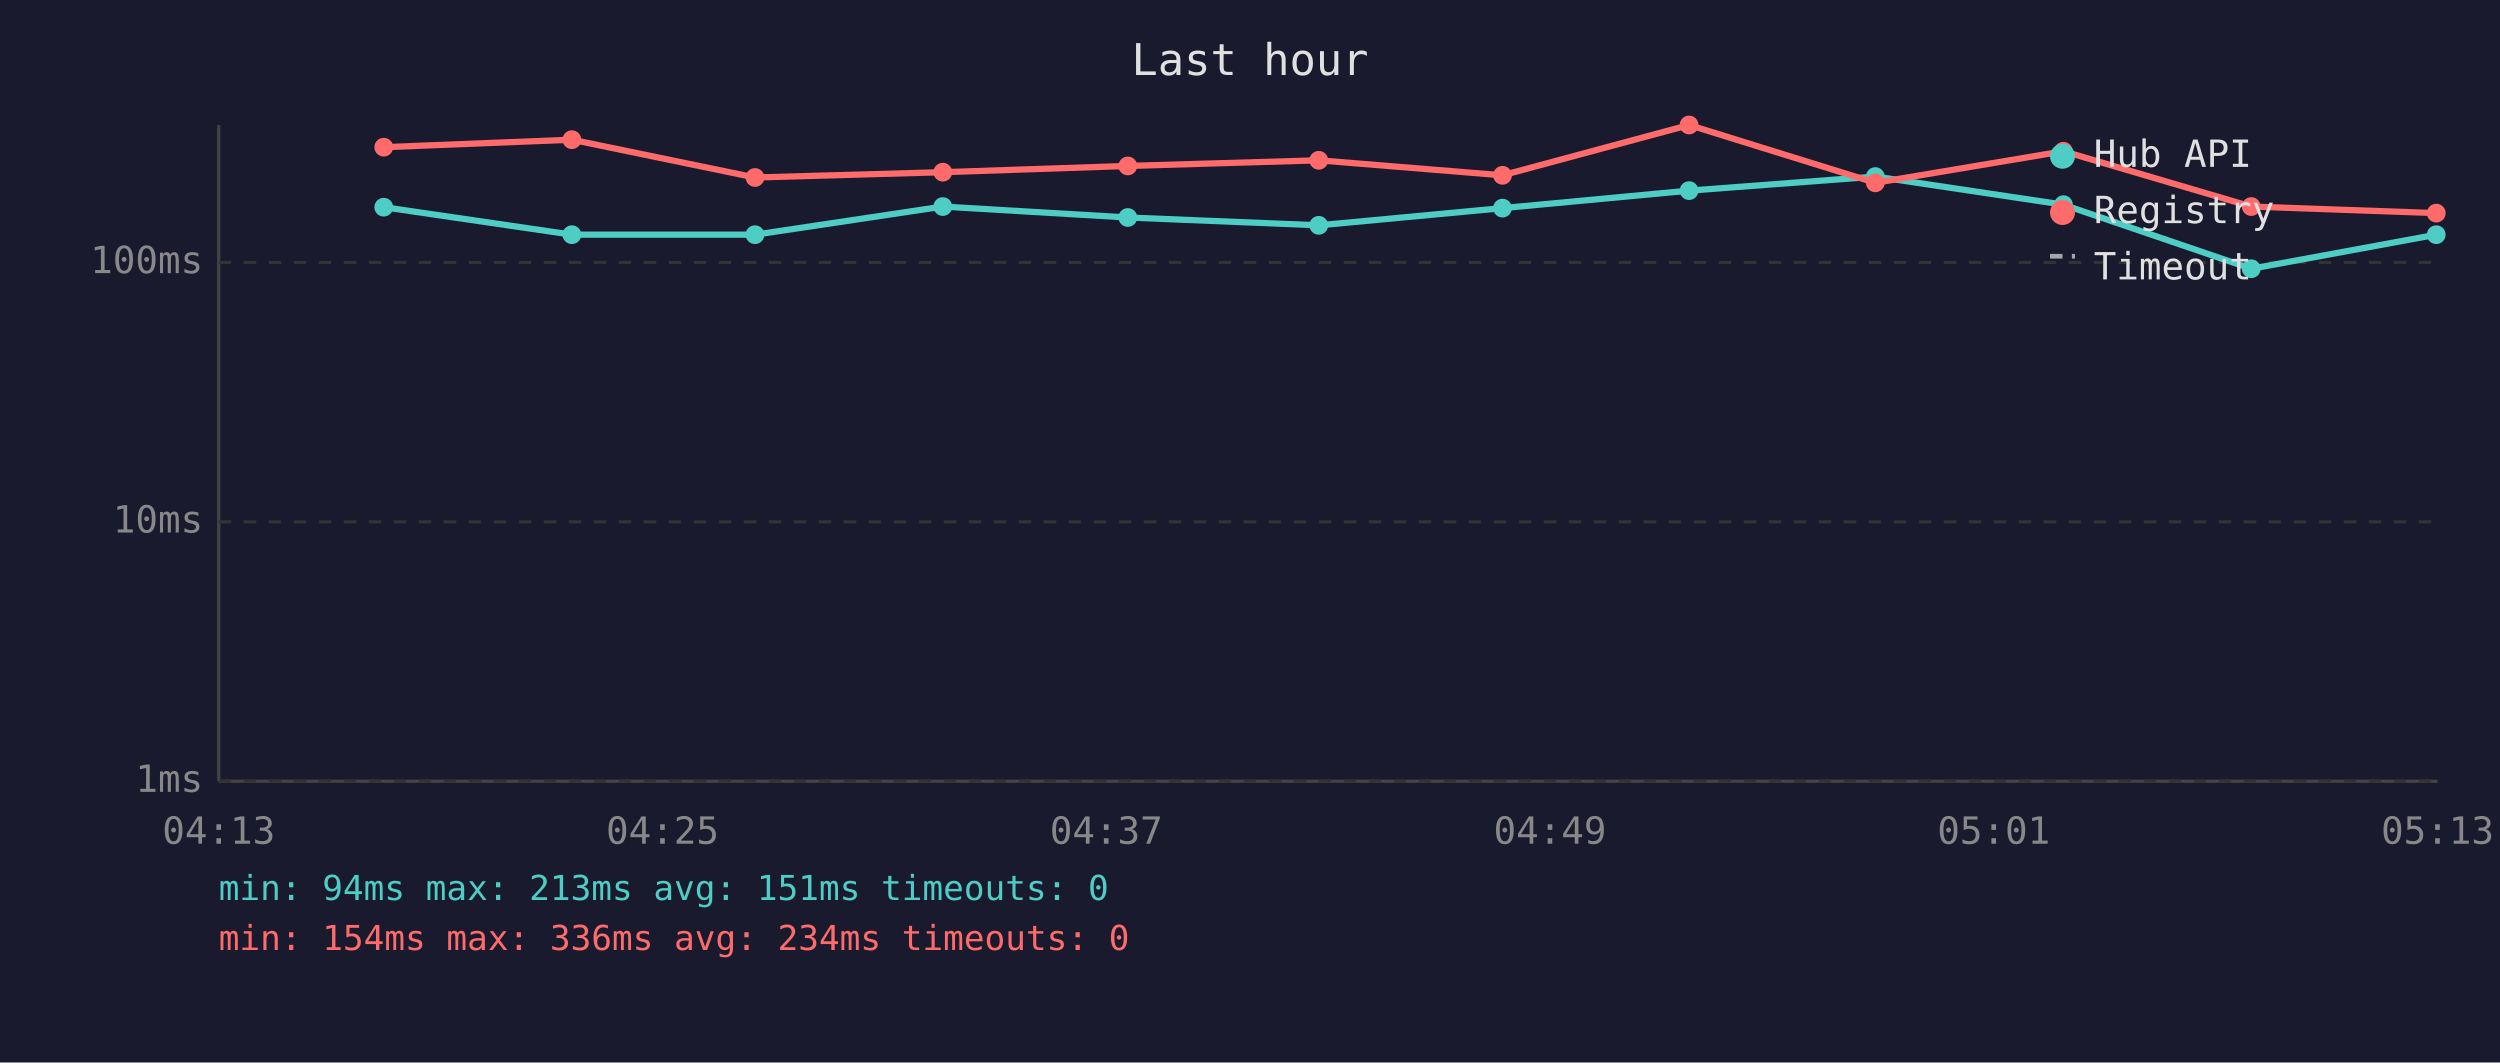
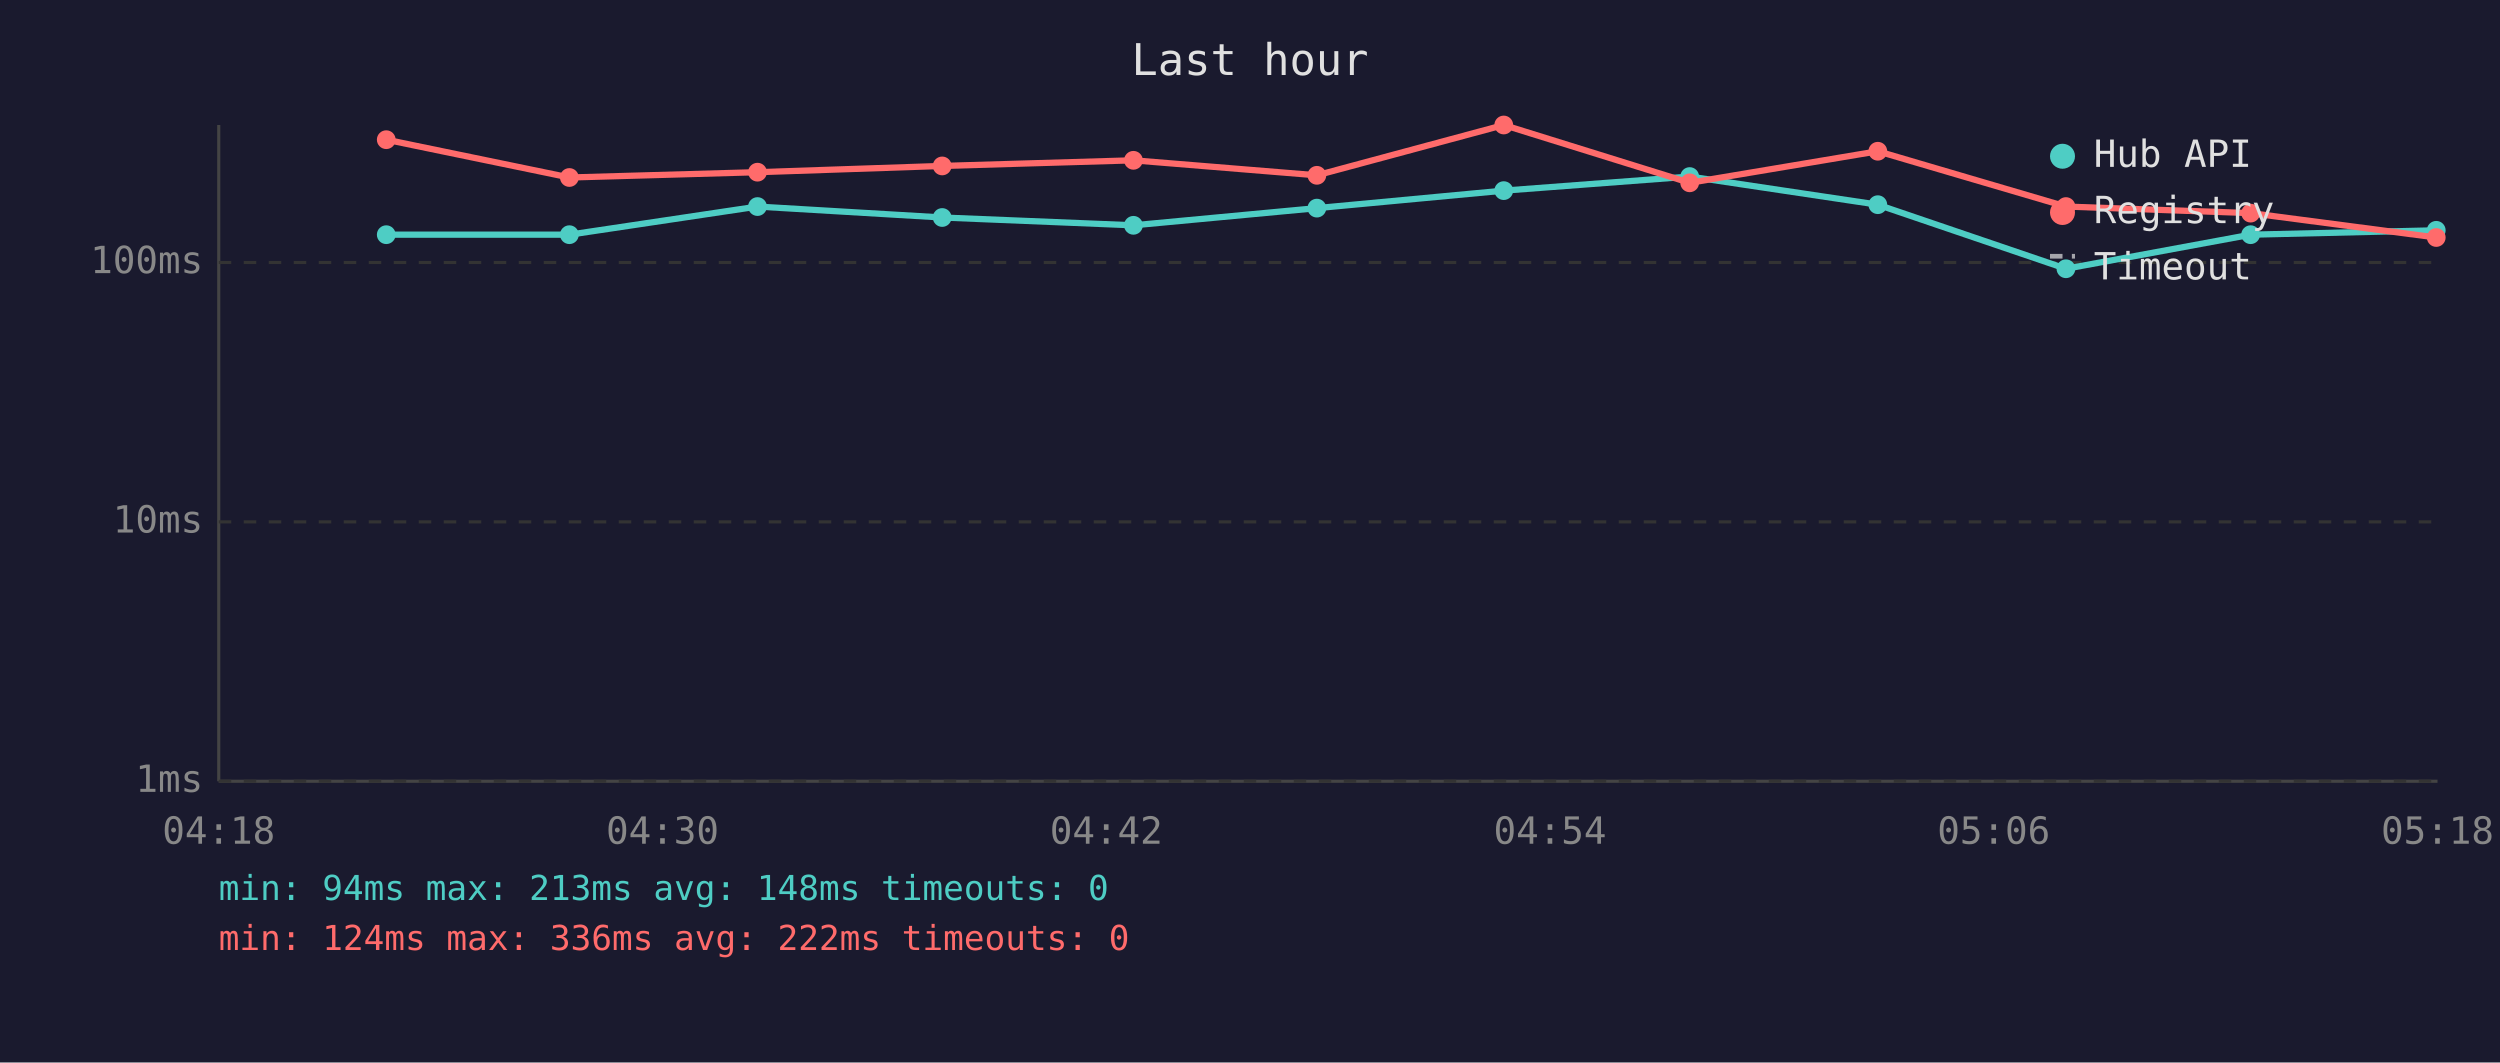
<svg xmlns="http://www.w3.org/2000/svg" viewBox="0 0 800 340" font-family="monospace" font-size="12">
  <rect width="800" height="340" fill="#1a1a2e" />
  <text x="400" y="24" fill="#e0e0e0" font-size="14" text-anchor="middle">Last hour</text>
  <line x1="70" y1="40" x2="70" y2="250" stroke="#444" stroke-width="1" />
  <line x1="70" y1="250" x2="780" y2="250" stroke="#444" stroke-width="1" />
  <line x1="70" y1="250" x2="780" y2="250" stroke="#333" stroke-width="1" stroke-dasharray="4" />
  <text x="65" y="250" fill="#888" text-anchor="end" dominant-baseline="middle">1ms</text>
  <line x1="70" y1="167" x2="780" y2="167" stroke="#333" stroke-width="1" stroke-dasharray="4" />
  <text x="65" y="167" fill="#888" text-anchor="end" dominant-baseline="middle">10ms</text>
  <line x1="70" y1="84" x2="780" y2="84" stroke="#333" stroke-width="1" stroke-dasharray="4" />
  <text x="65" y="84" fill="#888" text-anchor="end" dominant-baseline="middle">100ms</text>
-   <text x="70" y="270" fill="#888" text-anchor="middle">04:13</text>
-   <text x="212" y="270" fill="#888" text-anchor="middle">04:25</text>
-   <text x="354" y="270" fill="#888" text-anchor="middle">04:37</text>
-   <text x="496" y="270" fill="#888" text-anchor="middle">04:49</text>
-   <text x="638" y="270" fill="#888" text-anchor="middle">05:01</text>
-   <text x="780" y="270" fill="#888" text-anchor="middle">05:13</text>
-   <polyline points="122.8,66.3 183.0,75.1 241.6,75.1 301.7,66.1 360.9,69.6 422.0,72.1 480.8,66.6 540.5,61.0 600.1,56.5 660.3,65.5 720.4,86.0 779.6,75.1" fill="none" stroke="#4ecdc4" stroke-width="2" opacity="1" />
-   <circle cx="122.8" cy="66.3" r="3" fill="#4ecdc4" />
-   <circle cx="183.0" cy="75.1" r="3" fill="#4ecdc4" />
-   <circle cx="241.6" cy="75.1" r="3" fill="#4ecdc4" />
-   <circle cx="301.7" cy="66.1" r="3" fill="#4ecdc4" />
-   <circle cx="360.9" cy="69.6" r="3" fill="#4ecdc4" />
-   <circle cx="422.0" cy="72.1" r="3" fill="#4ecdc4" />
-   <circle cx="480.8" cy="66.6" r="3" fill="#4ecdc4" />
-   <circle cx="540.5" cy="61.0" r="3" fill="#4ecdc4" />
-   <circle cx="600.1" cy="56.5" r="3" fill="#4ecdc4" />
-   <circle cx="660.3" cy="65.5" r="3" fill="#4ecdc4" />
-   <circle cx="720.4" cy="86.0" r="3" fill="#4ecdc4" />
-   <circle cx="779.6" cy="75.1" r="3" fill="#4ecdc4" />
-   <polyline points="122.8,47.1 183.0,44.7 241.6,56.8 301.7,55.1 360.9,53.1 422.0,51.3 480.8,56.1 540.5,40.0 600.1,58.5 660.3,48.4 720.4,66.1 779.6,68.2" fill="none" stroke="#ff6b6b" stroke-width="2" opacity="1" />
-   <circle cx="122.8" cy="47.1" r="3" fill="#ff6b6b" />
-   <circle cx="183.0" cy="44.7" r="3" fill="#ff6b6b" />
-   <circle cx="241.6" cy="56.8" r="3" fill="#ff6b6b" />
-   <circle cx="301.7" cy="55.1" r="3" fill="#ff6b6b" />
-   <circle cx="360.9" cy="53.1" r="3" fill="#ff6b6b" />
-   <circle cx="422.0" cy="51.3" r="3" fill="#ff6b6b" />
-   <circle cx="480.8" cy="56.1" r="3" fill="#ff6b6b" />
-   <circle cx="540.5" cy="40.0" r="3" fill="#ff6b6b" />
-   <circle cx="600.1" cy="58.5" r="3" fill="#ff6b6b" />
-   <circle cx="660.3" cy="48.4" r="3" fill="#ff6b6b" />
-   <circle cx="720.4" cy="66.1" r="3" fill="#ff6b6b" />
-   <circle cx="779.6" cy="68.2" r="3" fill="#ff6b6b" />
+   <text x="70" y="270" fill="#888" text-anchor="middle">04:18</text>
+   <text x="212" y="270" fill="#888" text-anchor="middle">04:30</text>
+   <text x="354" y="270" fill="#888" text-anchor="middle">04:42</text>
+   <text x="496" y="270" fill="#888" text-anchor="middle">04:54</text>
+   <text x="638" y="270" fill="#888" text-anchor="middle">05:06</text>
+   <text x="780" y="270" fill="#888" text-anchor="middle">05:18</text>
+   <polyline points="123.6,75.1 182.2,75.1 242.4,66.1 301.5,69.6 362.7,72.1 421.4,66.6 481.2,61.0 540.7,56.5 600.9,65.5 661.1,86.0 720.2,75.1 779.6,73.7" fill="none" stroke="#4ecdc4" stroke-width="2" opacity="1" />
+   <circle cx="123.6" cy="75.1" r="3" fill="#4ecdc4" />
+   <circle cx="182.2" cy="75.1" r="3" fill="#4ecdc4" />
+   <circle cx="242.4" cy="66.1" r="3" fill="#4ecdc4" />
+   <circle cx="301.5" cy="69.6" r="3" fill="#4ecdc4" />
+   <circle cx="362.7" cy="72.1" r="3" fill="#4ecdc4" />
+   <circle cx="421.4" cy="66.6" r="3" fill="#4ecdc4" />
+   <circle cx="481.2" cy="61.0" r="3" fill="#4ecdc4" />
+   <circle cx="540.7" cy="56.5" r="3" fill="#4ecdc4" />
+   <circle cx="600.9" cy="65.5" r="3" fill="#4ecdc4" />
+   <circle cx="661.1" cy="86.0" r="3" fill="#4ecdc4" />
+   <circle cx="720.2" cy="75.1" r="3" fill="#4ecdc4" />
+   <circle cx="779.6" cy="73.7" r="3" fill="#4ecdc4" />
+   <polyline points="123.6,44.7 182.2,56.8 242.4,55.1 301.5,53.1 362.7,51.3 421.4,56.1 481.2,40.0 540.7,58.5 600.9,48.4 661.1,66.1 720.2,68.2 779.6,76.0" fill="none" stroke="#ff6b6b" stroke-width="2" opacity="1" />
+   <circle cx="123.6" cy="44.7" r="3" fill="#ff6b6b" />
+   <circle cx="182.2" cy="56.8" r="3" fill="#ff6b6b" />
+   <circle cx="242.4" cy="55.1" r="3" fill="#ff6b6b" />
+   <circle cx="301.5" cy="53.1" r="3" fill="#ff6b6b" />
+   <circle cx="362.7" cy="51.3" r="3" fill="#ff6b6b" />
+   <circle cx="421.4" cy="56.1" r="3" fill="#ff6b6b" />
+   <circle cx="481.2" cy="40.0" r="3" fill="#ff6b6b" />
+   <circle cx="540.7" cy="58.5" r="3" fill="#ff6b6b" />
+   <circle cx="600.9" cy="48.4" r="3" fill="#ff6b6b" />
+   <circle cx="661.1" cy="66.1" r="3" fill="#ff6b6b" />
+   <circle cx="720.2" cy="68.2" r="3" fill="#ff6b6b" />
+   <circle cx="779.6" cy="76.0" r="3" fill="#ff6b6b" />
  <circle cx="660" cy="50" r="4" fill="#4ecdc4" />
  <text x="670" y="50" fill="#e0e0e0" dominant-baseline="middle">Hub API</text>
  <circle cx="660" cy="68" r="4" fill="#ff6b6b" />
  <text x="670" y="68" fill="#e0e0e0" dominant-baseline="middle">Registry</text>
  <line x1="656" y1="82" x2="664" y2="82" stroke="#e0e0e0" stroke-width="1.5" stroke-dasharray="4,3" opacity="0.7" />
  <text x="670" y="86" fill="#e0e0e0" dominant-baseline="middle">Timeout</text>
-   <text x="70" y="288" fill="#4ecdc4" font-size="11">min: 94ms  max: 213ms  avg: 151ms  timeouts: 0</text>
-   <text x="70" y="304" fill="#ff6b6b" font-size="11">min: 154ms  max: 336ms  avg: 234ms  timeouts: 0</text>
+   <text x="70" y="288" fill="#4ecdc4" font-size="11">min: 94ms  max: 213ms  avg: 148ms  timeouts: 0</text>
+   <text x="70" y="304" fill="#ff6b6b" font-size="11">min: 124ms  max: 336ms  avg: 222ms  timeouts: 0</text>
</svg>
